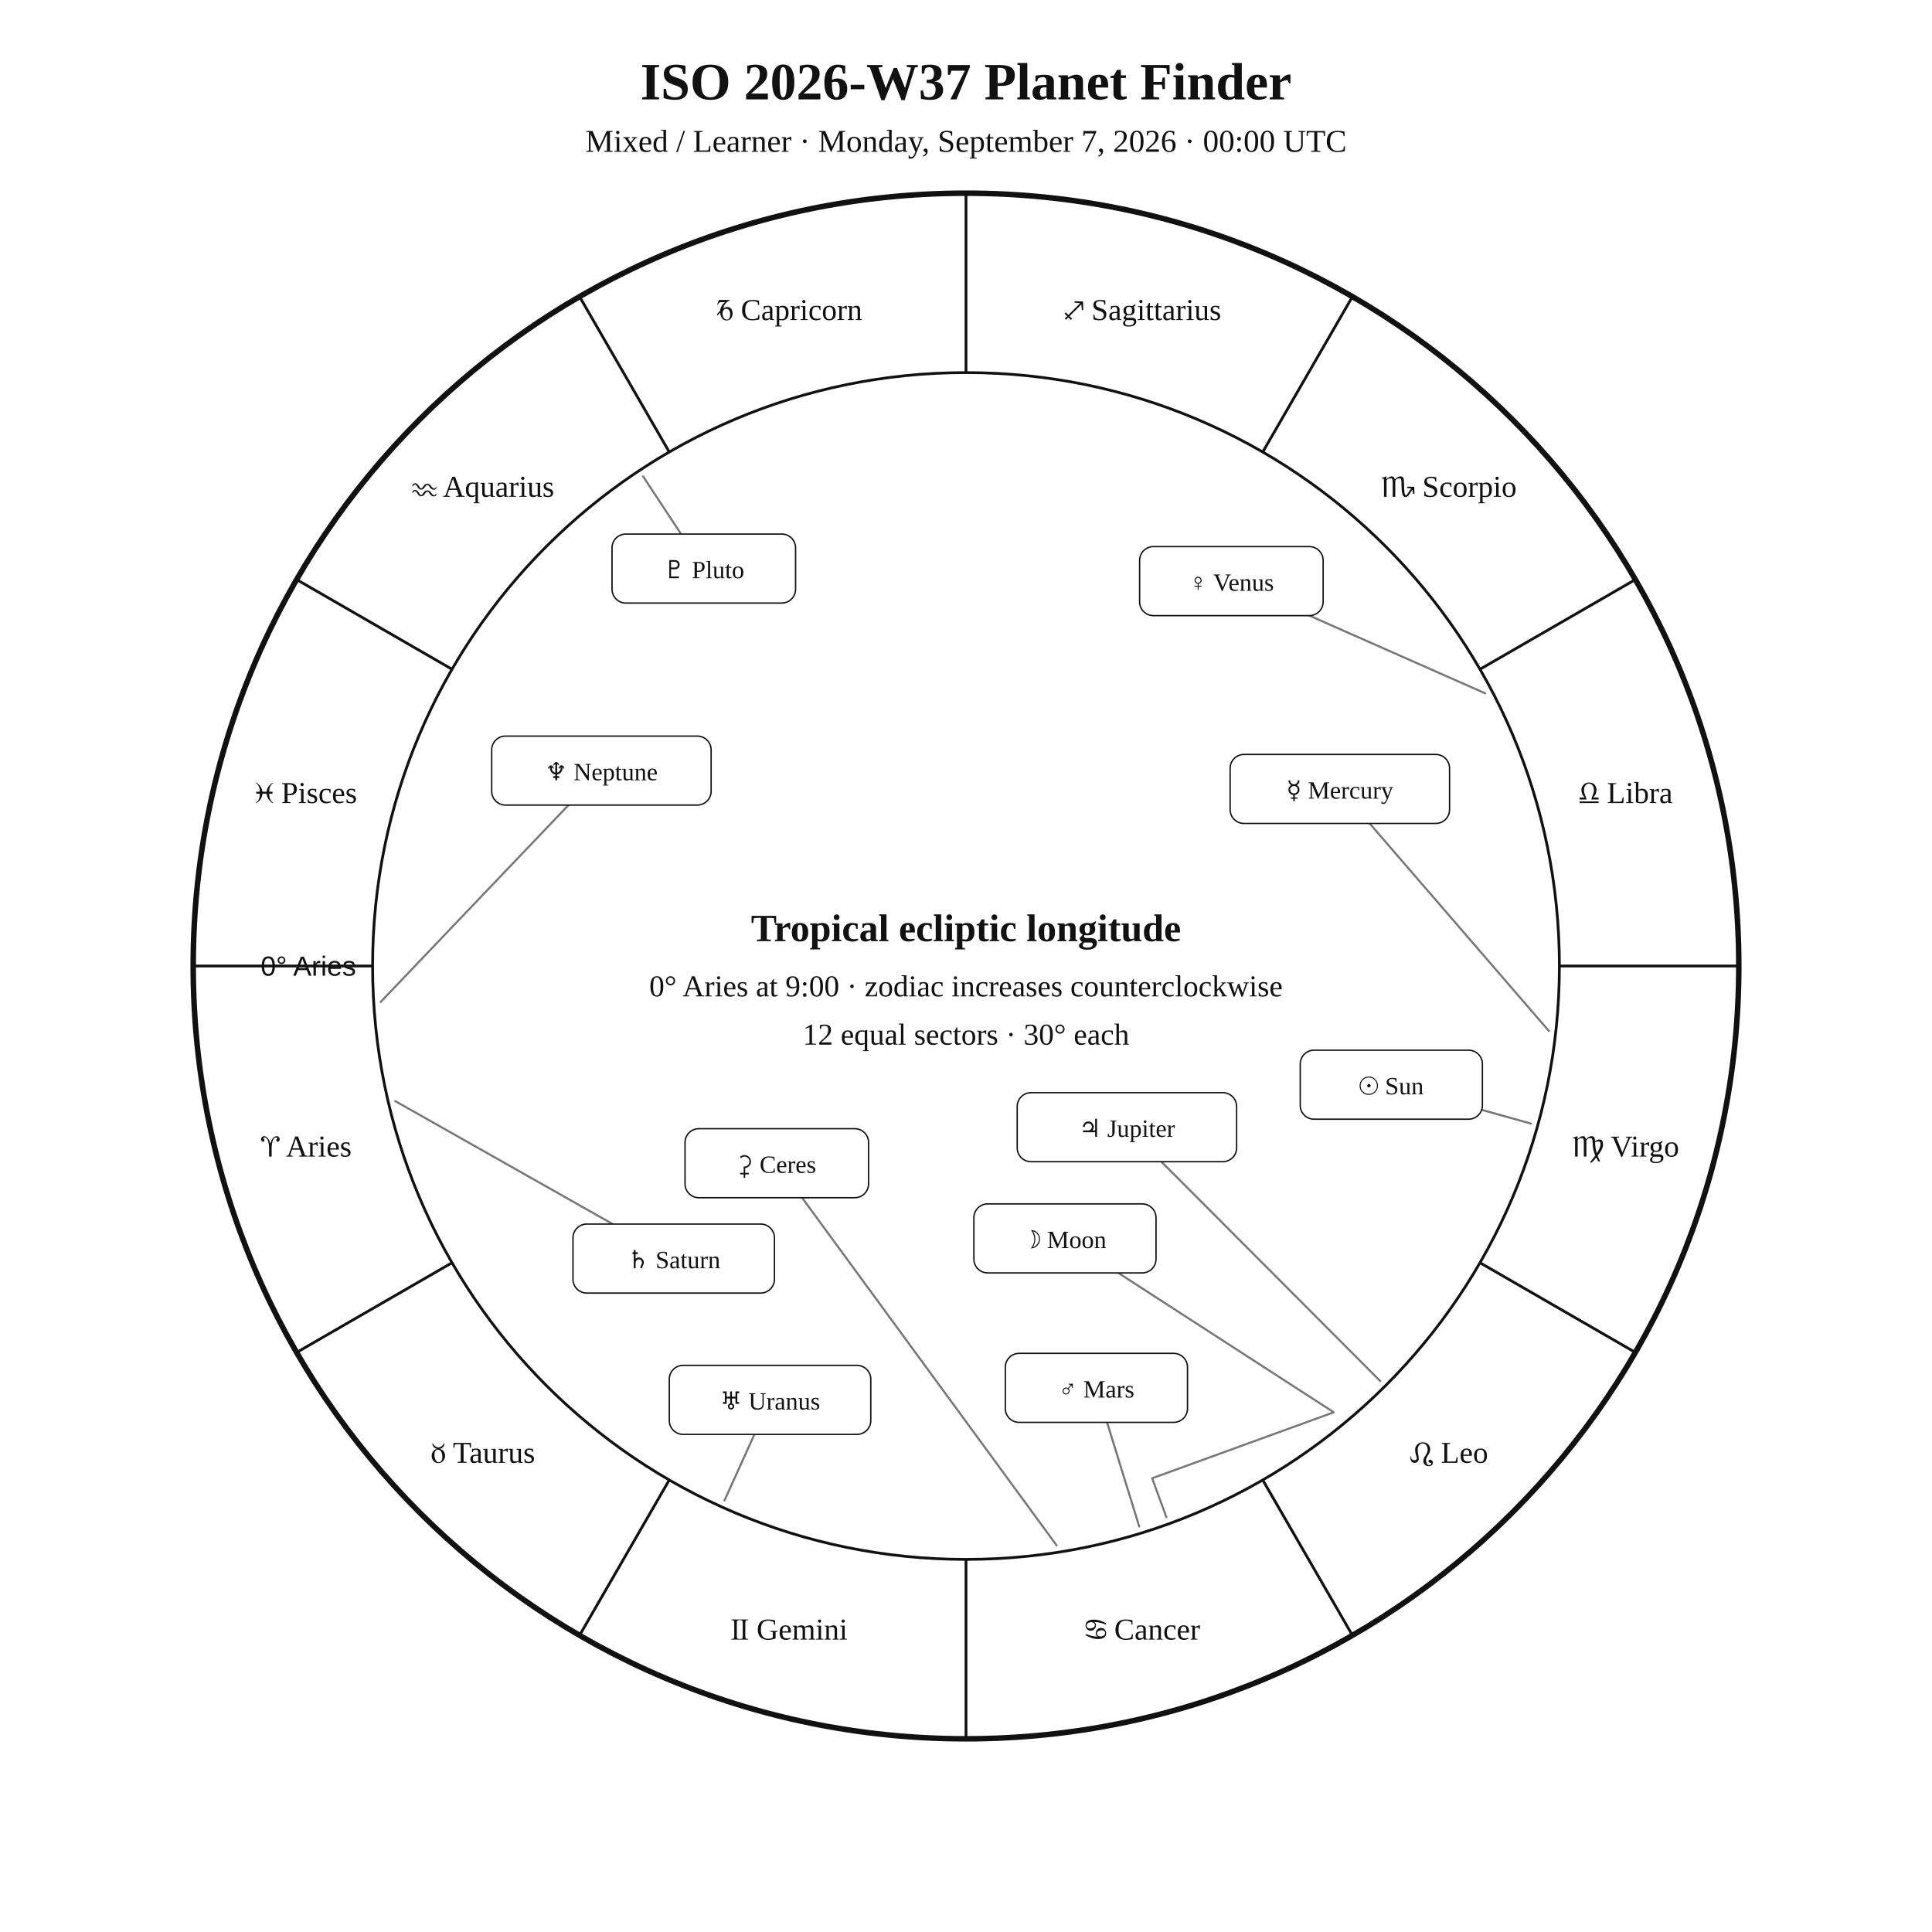
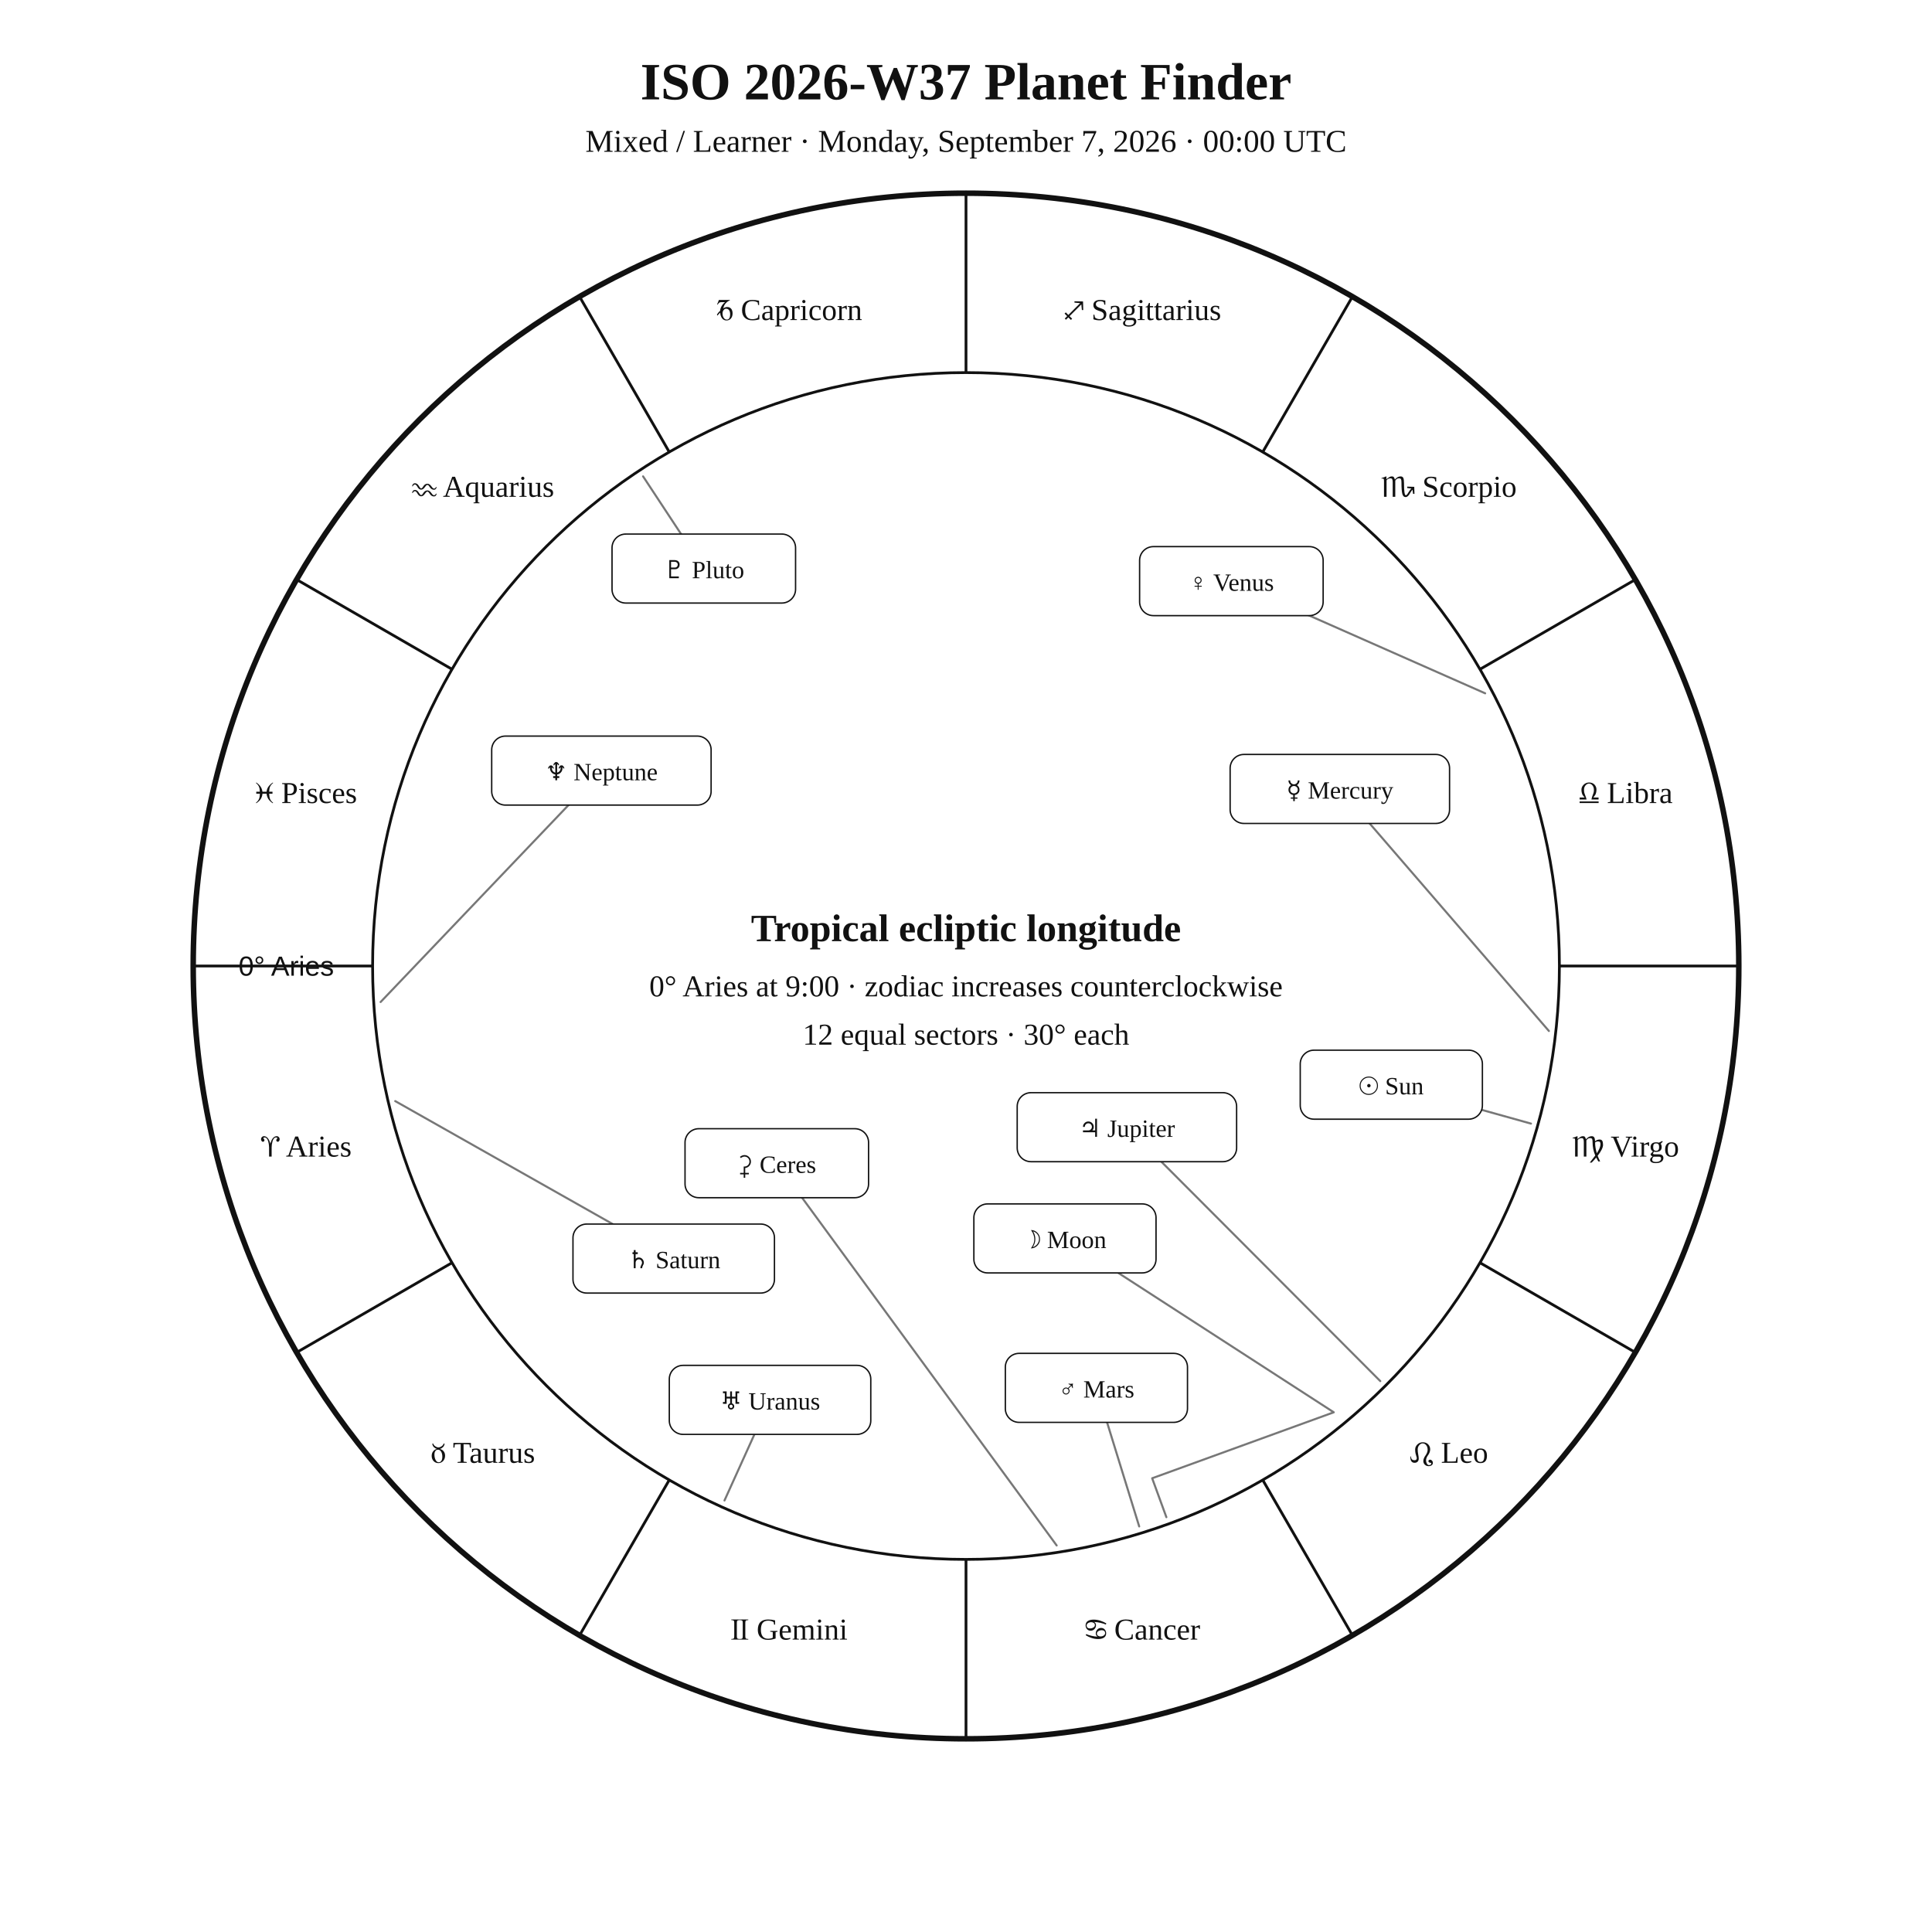
<svg xmlns="http://www.w3.org/2000/svg" width="1400" height="1400" viewBox="0 0 1400 1400">
  <rect width="100%" height="100%" fill="white" />
  <style>text{font-family:Georgia,"Times New Roman",serif;fill:#111!important;color:#111!important;-webkit-text-fill-color:#111!important}.sans{font-family:Arial,Helvetica,sans-serif}</style>
  <text x="700" y="72" text-anchor="middle" font-size="38" font-weight="700">ISO 2026-W37 Planet Finder</text>
  <text x="700" y="110" text-anchor="middle" font-size="23">Mixed / Learner · Monday, September 7, 2026 · 00:00 UTC</text>
  <circle cx="700" cy="700" r="560" fill="none" stroke="#111" stroke-width="4" />
  <circle cx="700" cy="700" r="430" fill="none" stroke="#111" stroke-width="2" />
  <line x1="270.0" y1="700.0" x2="140.0" y2="700.0" stroke="#111" stroke-width="2" />
  <line x1="327.6" y1="915.0" x2="215.0" y2="980.0" stroke="#111" stroke-width="2" />
  <line x1="485.0" y1="1072.4" x2="420.0" y2="1185.0" stroke="#111" stroke-width="2" />
  <line x1="700.0" y1="1130.0" x2="700.0" y2="1260.0" stroke="#111" stroke-width="2" />
  <line x1="915.0" y1="1072.4" x2="980.0" y2="1185.0" stroke="#111" stroke-width="2" />
  <line x1="1072.4" y1="915.0" x2="1185.0" y2="980.0" stroke="#111" stroke-width="2" />
  <line x1="1130.0" y1="700.0" x2="1260.0" y2="700.0" stroke="#111" stroke-width="2" />
  <line x1="1072.4" y1="485.0" x2="1185.0" y2="420.0" stroke="#111" stroke-width="2" />
  <line x1="915.0" y1="327.6" x2="980.0" y2="215.0" stroke="#111" stroke-width="2" />
  <line x1="700.0" y1="270.0" x2="700.0" y2="140.0" stroke="#111" stroke-width="2" />
  <line x1="485.0" y1="327.6" x2="420.0" y2="215.0" stroke="#111" stroke-width="2" />
  <line x1="327.6" y1="485.0" x2="215.0" y2="420.0" stroke="#111" stroke-width="2" />
  <text x="221.9" y="838.1" text-anchor="middle" font-size="22">♈︎ Aries</text>
  <text x="350.0" y="1060.0" text-anchor="middle" font-size="22">♉︎ Taurus</text>
  <text x="571.9" y="1188.1" text-anchor="middle" font-size="22">♊︎ Gemini</text>
  <text x="828.1" y="1188.1" text-anchor="middle" font-size="22">♋︎ Cancer</text>
  <text x="1050.0" y="1060.0" text-anchor="middle" font-size="22">♌︎ Leo</text>
  <text x="1178.1" y="838.1" text-anchor="middle" font-size="22">♍︎ Virgo</text>
  <text x="1178.1" y="581.9" text-anchor="middle" font-size="22">♎︎ Libra</text>
  <text x="1050.0" y="360.0" text-anchor="middle" font-size="22">♏︎ Scorpio</text>
  <text x="828.1" y="231.9" text-anchor="middle" font-size="22">♐︎ Sagittarius</text>
  <text x="571.9" y="231.9" text-anchor="middle" font-size="22">♑︎ Capricorn</text>
  <text x="350.0" y="360.0" text-anchor="middle" font-size="22">♒︎ Aquarius</text>
  <text x="221.9" y="581.9" text-anchor="middle" font-size="22">♓︎ Pisces</text>
-   <text x="258.0" y="707.0" text-anchor="end" font-size="20" class="sans">0° Aries</text>
+   <text x="242.0" y="707.0" text-anchor="end" font-size="20" class="sans">0° Aries</text>
  <polyline points="1109.4,814.2 1008.2,786.0" fill="none" stroke="#777" stroke-width="1.5" stroke-linejoin="round" stroke-linecap="round" />
  <rect x="942.2" y="761.0" width="132.0" height="50.0" rx="10" fill="white" stroke="#111" />
  <text x="1008.2" y="793.0" text-anchor="middle" font-size="18">☉︎ Sun</text>
  <polyline points="845.2,1099.4 834.9,1071.2 966.5,1023.4 771.7,897.4" fill="none" stroke="#777" stroke-width="1.5" stroke-linejoin="round" stroke-linecap="round" />
  <rect x="705.7" y="872.4" width="132.0" height="50.0" rx="10" fill="white" stroke="#111" />
  <text x="771.7" y="904.4" text-anchor="middle" font-size="18">☽︎ Moon</text>
  <polyline points="1122.4,747.1 970.9,571.7" fill="none" stroke="#777" stroke-width="1.5" stroke-linejoin="round" stroke-linecap="round" />
  <rect x="891.4" y="546.7" width="159.0" height="50.0" rx="10" fill="white" stroke="#111" />
  <text x="970.9" y="578.7" text-anchor="middle" font-size="18">☿︎ Mercury</text>
  <polyline points="1076.2,502.4 892.3,421.1" fill="none" stroke="#777" stroke-width="1.5" stroke-linejoin="round" stroke-linecap="round" />
  <rect x="825.8" y="396.1" width="133.0" height="50.0" rx="10" fill="white" stroke="#111" />
  <text x="892.3" y="428.1" text-anchor="middle" font-size="18">♀︎ Venus</text>
  <polyline points="825.5,1106.1 794.5,1005.7" fill="none" stroke="#777" stroke-width="1.5" stroke-linejoin="round" stroke-linecap="round" />
  <rect x="728.5" y="980.7" width="132.0" height="50.0" rx="10" fill="white" stroke="#111" />
  <text x="794.5" y="1012.7" text-anchor="middle" font-size="18">♂︎ Mars</text>
  <polyline points="1000.2,1000.8 816.6,816.8" fill="none" stroke="#777" stroke-width="1.5" stroke-linejoin="round" stroke-linecap="round" />
  <rect x="737.1" y="791.8" width="159.0" height="50.0" rx="10" fill="white" stroke="#111" />
  <text x="816.6" y="823.8" text-anchor="middle" font-size="18">♃︎ Jupiter</text>
  <polyline points="286.4,797.9 488.2,912.0" fill="none" stroke="#777" stroke-width="1.5" stroke-linejoin="round" stroke-linecap="round" />
  <rect x="415.2" y="887.0" width="146.0" height="50.0" rx="10" fill="white" stroke="#111" />
  <text x="488.2" y="919.0" text-anchor="middle" font-size="18">♄︎ Saturn</text>
  <polyline points="765.7,1119.9 562.9,842.9" fill="none" stroke="#777" stroke-width="1.5" stroke-linejoin="round" stroke-linecap="round" />
  <rect x="496.4" y="817.9" width="133.0" height="50.0" rx="10" fill="white" stroke="#111" />
  <text x="562.9" y="849.9" text-anchor="middle" font-size="18">⚳︎ Ceres</text>
  <polyline points="525.0,1087.3 558.0,1014.4" fill="none" stroke="#777" stroke-width="1.5" stroke-linejoin="round" stroke-linecap="round" />
  <rect x="485.0" y="989.4" width="146.0" height="50.0" rx="10" fill="white" stroke="#111" />
  <text x="558.0" y="1021.4" text-anchor="middle" font-size="18">♅︎ Uranus</text>
  <polyline points="275.8,726.1 435.8,558.4" fill="none" stroke="#777" stroke-width="1.5" stroke-linejoin="round" stroke-linecap="round" />
  <rect x="356.3" y="533.4" width="159.0" height="50.0" rx="10" fill="white" stroke="#111" />
  <text x="435.8" y="565.4" text-anchor="middle" font-size="18">♆︎ Neptune</text>
  <polyline points="466.0,345.2 510.0,412.0" fill="none" stroke="#777" stroke-width="1.5" stroke-linejoin="round" stroke-linecap="round" />
  <rect x="443.5" y="387.0" width="133.0" height="50.0" rx="10" fill="white" stroke="#111" />
  <text x="510.0" y="419.0" text-anchor="middle" font-size="18">♇︎ Pluto</text>
  <text x="700" y="682" text-anchor="middle" font-size="28" font-weight="700">Tropical ecliptic longitude</text>
  <text x="700" y="722" text-anchor="middle" font-size="22">0° Aries at 9:00 · zodiac increases counterclockwise</text>
  <text x="700" y="757" text-anchor="middle" font-size="22">12 equal sectors · 30° each</text>
</svg>
